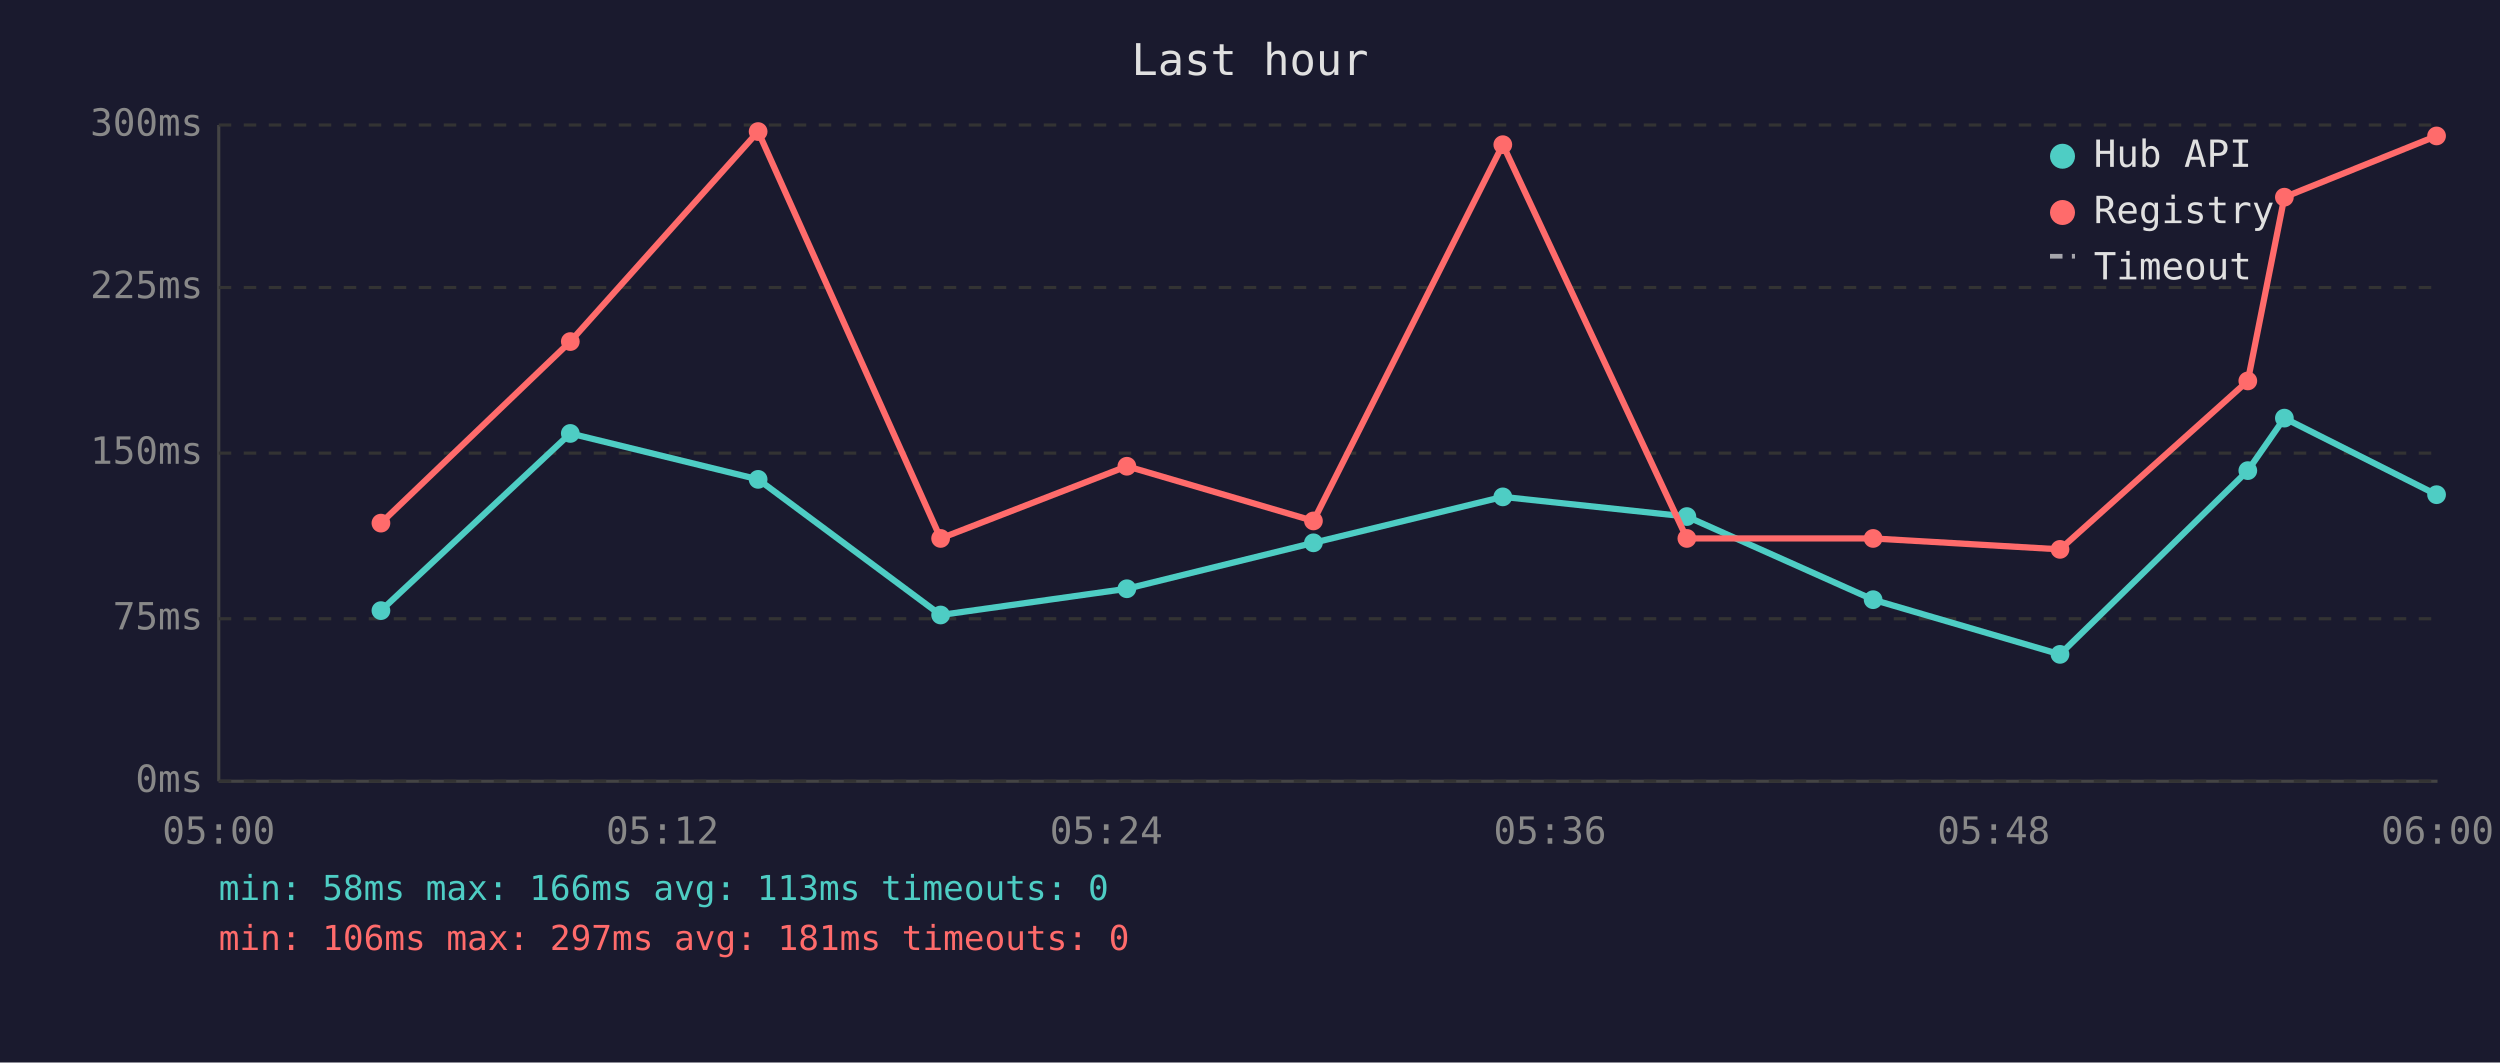
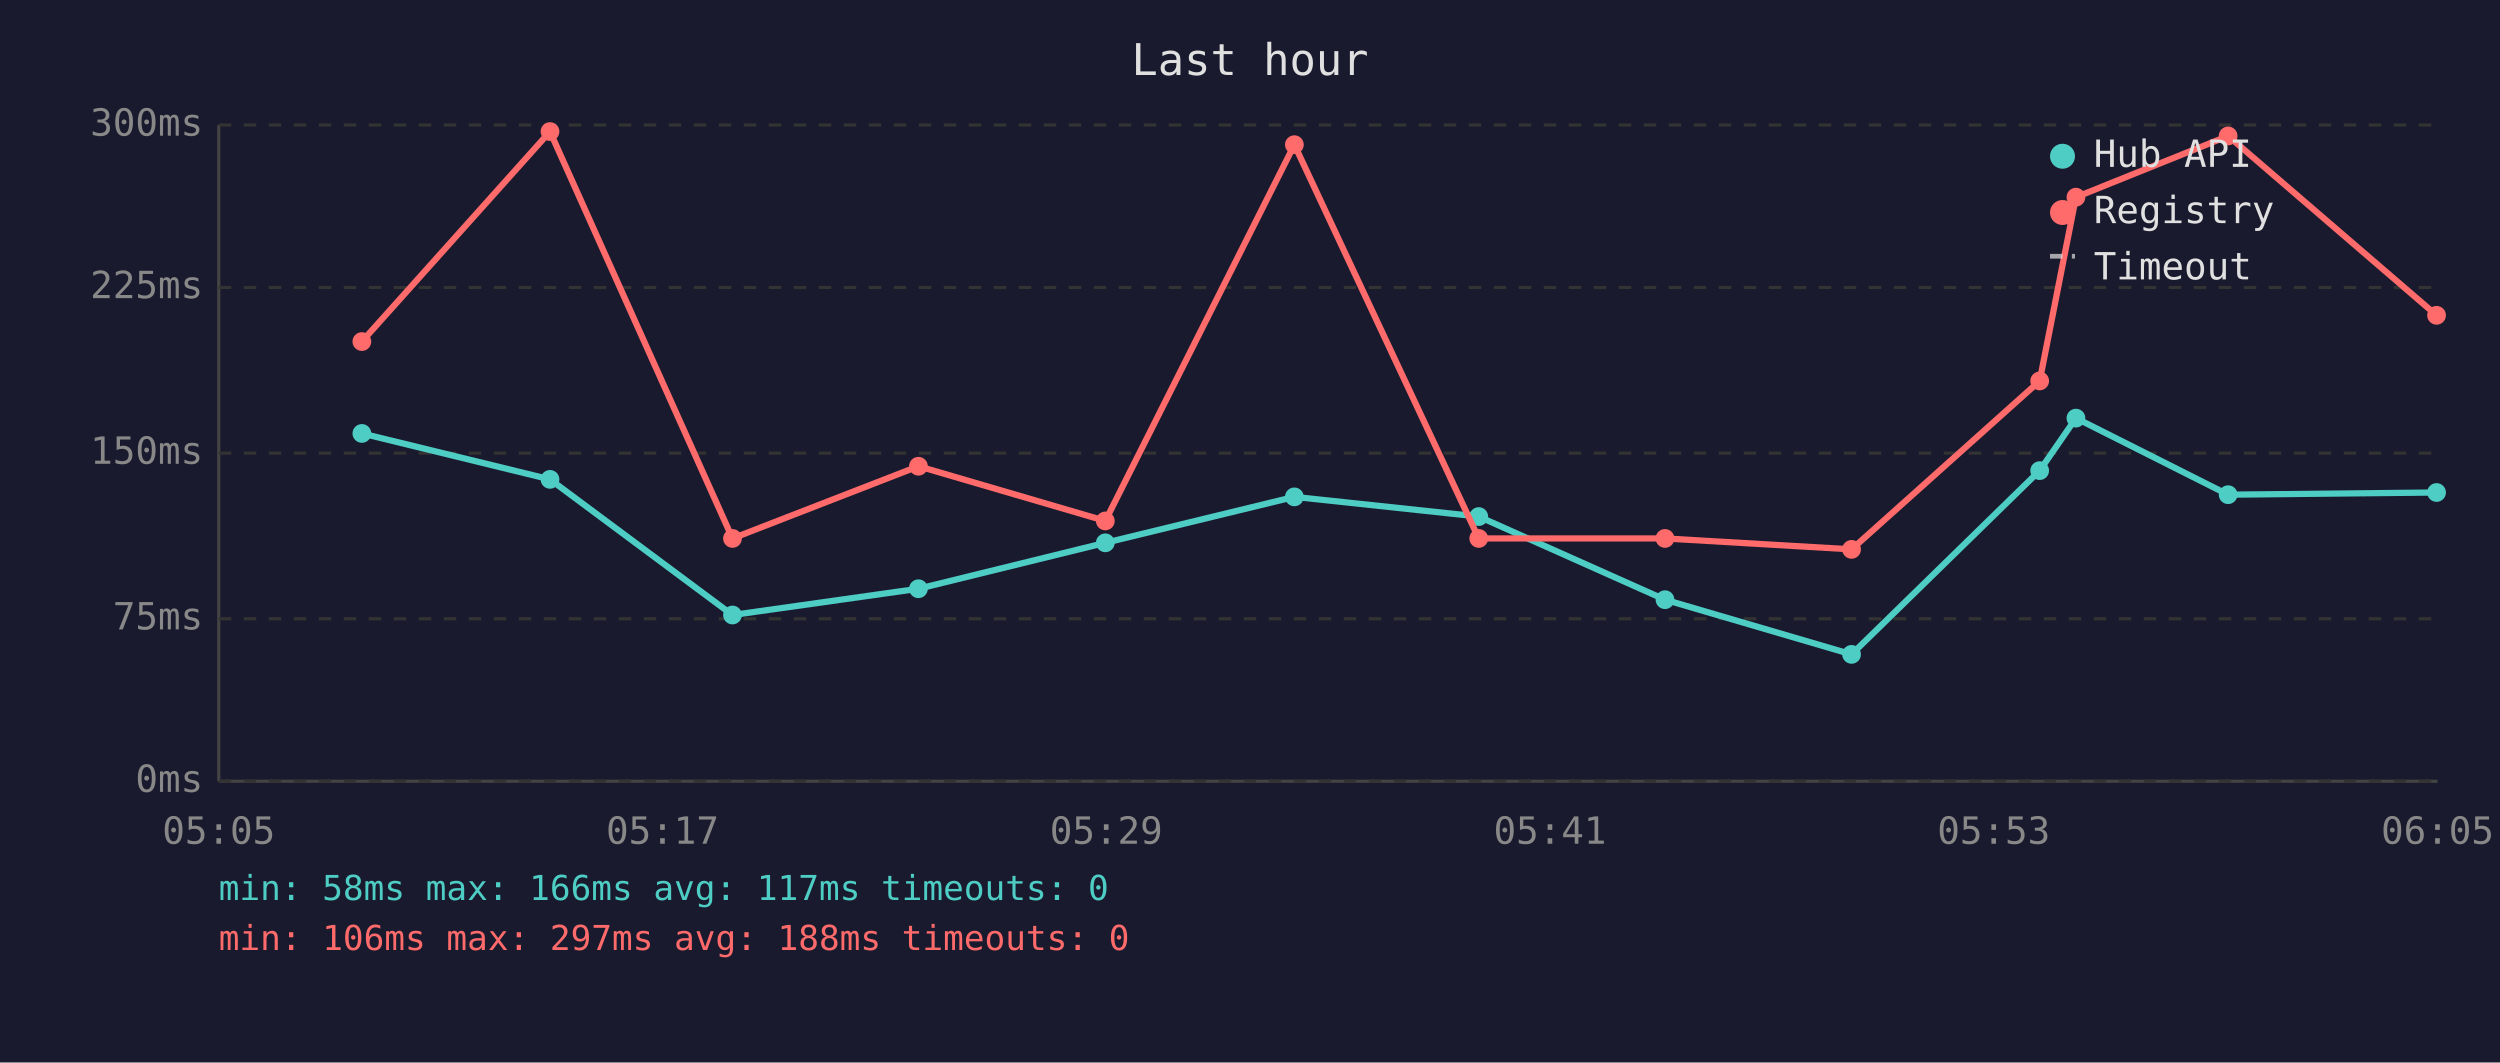
<svg xmlns="http://www.w3.org/2000/svg" viewBox="0 0 800 340" font-family="monospace" font-size="12">
  <rect width="800" height="340" fill="#1a1a2e" />
  <text x="400" y="24" fill="#e0e0e0" font-size="14" text-anchor="middle">Last hour</text>
  <line x1="70" y1="40" x2="70" y2="250" stroke="#444" stroke-width="1" />
  <line x1="70" y1="250" x2="780" y2="250" stroke="#444" stroke-width="1" />
  <line x1="70" y1="250" x2="780" y2="250" stroke="#333" stroke-width="1" stroke-dasharray="4" />
  <text x="65" y="250" fill="#888" text-anchor="end" dominant-baseline="middle">0ms</text>
  <line x1="70" y1="198" x2="780" y2="198" stroke="#333" stroke-width="1" stroke-dasharray="4" />
  <text x="65" y="198" fill="#888" text-anchor="end" dominant-baseline="middle">75ms</text>
  <line x1="70" y1="145" x2="780" y2="145" stroke="#333" stroke-width="1" stroke-dasharray="4" />
  <text x="65" y="145" fill="#888" text-anchor="end" dominant-baseline="middle">150ms</text>
  <line x1="70" y1="92" x2="780" y2="92" stroke="#333" stroke-width="1" stroke-dasharray="4" />
  <text x="65" y="92" fill="#888" text-anchor="end" dominant-baseline="middle">225ms</text>
  <line x1="70" y1="40" x2="780" y2="40" stroke="#333" stroke-width="1" stroke-dasharray="4" />
  <text x="65" y="40" fill="#888" text-anchor="end" dominant-baseline="middle">300ms</text>
-   <text x="70" y="270" fill="#888" text-anchor="middle">05:00</text>
-   <text x="212" y="270" fill="#888" text-anchor="middle">05:12</text>
-   <text x="354" y="270" fill="#888" text-anchor="middle">05:24</text>
-   <text x="496" y="270" fill="#888" text-anchor="middle">05:36</text>
-   <text x="638" y="270" fill="#888" text-anchor="middle">05:48</text>
-   <text x="780" y="270" fill="#888" text-anchor="middle">06:00</text>
-   <polyline points="121.9,195.4 182.5,138.7 242.6,153.4 301.0,196.8 360.6,188.4 420.3,173.7 480.9,159.0 539.8,165.3 599.4,191.9 659.2,209.4 719.3,150.6 731.0,133.8 779.7,158.3" fill="none" stroke="#4ecdc4" stroke-width="2" opacity="1" />
-   <circle cx="121.9" cy="195.4" r="3" fill="#4ecdc4" />
-   <circle cx="182.5" cy="138.7" r="3" fill="#4ecdc4" />
-   <circle cx="242.6" cy="153.4" r="3" fill="#4ecdc4" />
-   <circle cx="301.0" cy="196.8" r="3" fill="#4ecdc4" />
-   <circle cx="360.6" cy="188.4" r="3" fill="#4ecdc4" />
-   <circle cx="420.3" cy="173.7" r="3" fill="#4ecdc4" />
-   <circle cx="480.9" cy="159.0" r="3" fill="#4ecdc4" />
-   <circle cx="539.8" cy="165.3" r="3" fill="#4ecdc4" />
-   <circle cx="599.4" cy="191.9" r="3" fill="#4ecdc4" />
-   <circle cx="659.2" cy="209.4" r="3" fill="#4ecdc4" />
-   <circle cx="719.3" cy="150.6" r="3" fill="#4ecdc4" />
-   <circle cx="731.0" cy="133.8" r="3" fill="#4ecdc4" />
-   <circle cx="779.7" cy="158.3" r="3" fill="#4ecdc4" />
-   <polyline points="121.9,167.4 182.5,109.3 242.6,42.1 301.0,172.3 360.6,149.2 420.3,166.7 480.9,46.3 539.8,172.3 599.4,172.3 659.2,175.8 719.3,121.9 731.0,63.1 779.7,43.5" fill="none" stroke="#ff6b6b" stroke-width="2" opacity="1" />
-   <circle cx="121.9" cy="167.4" r="3" fill="#ff6b6b" />
-   <circle cx="182.5" cy="109.3" r="3" fill="#ff6b6b" />
-   <circle cx="242.6" cy="42.1" r="3" fill="#ff6b6b" />
-   <circle cx="301.0" cy="172.3" r="3" fill="#ff6b6b" />
-   <circle cx="360.6" cy="149.2" r="3" fill="#ff6b6b" />
-   <circle cx="420.3" cy="166.7" r="3" fill="#ff6b6b" />
-   <circle cx="480.9" cy="46.3" r="3" fill="#ff6b6b" />
-   <circle cx="539.8" cy="172.3" r="3" fill="#ff6b6b" />
-   <circle cx="599.4" cy="172.3" r="3" fill="#ff6b6b" />
-   <circle cx="659.2" cy="175.8" r="3" fill="#ff6b6b" />
-   <circle cx="719.3" cy="121.9" r="3" fill="#ff6b6b" />
-   <circle cx="731.0" cy="63.1" r="3" fill="#ff6b6b" />
-   <circle cx="779.7" cy="43.5" r="3" fill="#ff6b6b" />
+   <text x="70" y="270" fill="#888" text-anchor="middle">05:05</text>
+   <text x="212" y="270" fill="#888" text-anchor="middle">05:17</text>
+   <text x="354" y="270" fill="#888" text-anchor="middle">05:29</text>
+   <text x="496" y="270" fill="#888" text-anchor="middle">05:41</text>
+   <text x="638" y="270" fill="#888" text-anchor="middle">05:53</text>
+   <text x="780" y="270" fill="#888" text-anchor="middle">06:05</text>
+   <polyline points="115.8,138.7 176.0,153.4 234.4,196.8 293.9,188.4 353.7,173.7 414.2,159.0 473.2,165.3 532.8,191.9 592.5,209.4 652.7,150.6 664.3,133.8 713.0,158.3 779.7,157.6" fill="none" stroke="#4ecdc4" stroke-width="2" opacity="1" />
+   <circle cx="115.8" cy="138.7" r="3" fill="#4ecdc4" />
+   <circle cx="176.0" cy="153.4" r="3" fill="#4ecdc4" />
+   <circle cx="234.4" cy="196.8" r="3" fill="#4ecdc4" />
+   <circle cx="293.9" cy="188.4" r="3" fill="#4ecdc4" />
+   <circle cx="353.7" cy="173.7" r="3" fill="#4ecdc4" />
+   <circle cx="414.2" cy="159.0" r="3" fill="#4ecdc4" />
+   <circle cx="473.2" cy="165.3" r="3" fill="#4ecdc4" />
+   <circle cx="532.8" cy="191.9" r="3" fill="#4ecdc4" />
+   <circle cx="592.5" cy="209.4" r="3" fill="#4ecdc4" />
+   <circle cx="652.7" cy="150.6" r="3" fill="#4ecdc4" />
+   <circle cx="664.3" cy="133.8" r="3" fill="#4ecdc4" />
+   <circle cx="713.0" cy="158.3" r="3" fill="#4ecdc4" />
+   <circle cx="779.7" cy="157.6" r="3" fill="#4ecdc4" />
+   <polyline points="115.8,109.3 176.0,42.1 234.4,172.3 293.9,149.2 353.7,166.7 414.2,46.3 473.2,172.3 532.8,172.3 592.5,175.8 652.7,121.9 664.3,63.1 713.0,43.5 779.7,100.9" fill="none" stroke="#ff6b6b" stroke-width="2" opacity="1" />
+   <circle cx="115.8" cy="109.3" r="3" fill="#ff6b6b" />
+   <circle cx="176.0" cy="42.1" r="3" fill="#ff6b6b" />
+   <circle cx="234.4" cy="172.3" r="3" fill="#ff6b6b" />
+   <circle cx="293.9" cy="149.2" r="3" fill="#ff6b6b" />
+   <circle cx="353.7" cy="166.7" r="3" fill="#ff6b6b" />
+   <circle cx="414.2" cy="46.3" r="3" fill="#ff6b6b" />
+   <circle cx="473.2" cy="172.3" r="3" fill="#ff6b6b" />
+   <circle cx="532.8" cy="172.3" r="3" fill="#ff6b6b" />
+   <circle cx="592.5" cy="175.8" r="3" fill="#ff6b6b" />
+   <circle cx="652.7" cy="121.9" r="3" fill="#ff6b6b" />
+   <circle cx="664.3" cy="63.1" r="3" fill="#ff6b6b" />
+   <circle cx="713.0" cy="43.5" r="3" fill="#ff6b6b" />
+   <circle cx="779.7" cy="100.9" r="3" fill="#ff6b6b" />
  <circle cx="660" cy="50" r="4" fill="#4ecdc4" />
  <text x="670" y="50" fill="#e0e0e0" dominant-baseline="middle">Hub API</text>
  <circle cx="660" cy="68" r="4" fill="#ff6b6b" />
  <text x="670" y="68" fill="#e0e0e0" dominant-baseline="middle">Registry</text>
  <line x1="656" y1="82" x2="664" y2="82" stroke="#e0e0e0" stroke-width="1.5" stroke-dasharray="4,3" opacity="0.7" />
  <text x="670" y="86" fill="#e0e0e0" dominant-baseline="middle">Timeout</text>
-   <text x="70" y="288" fill="#4ecdc4" font-size="11">min: 58ms  max: 166ms  avg: 113ms  timeouts: 0</text>
-   <text x="70" y="304" fill="#ff6b6b" font-size="11">min: 106ms  max: 297ms  avg: 181ms  timeouts: 0</text>
+   <text x="70" y="288" fill="#4ecdc4" font-size="11">min: 58ms  max: 166ms  avg: 117ms  timeouts: 0</text>
+   <text x="70" y="304" fill="#ff6b6b" font-size="11">min: 106ms  max: 297ms  avg: 188ms  timeouts: 0</text>
</svg>
